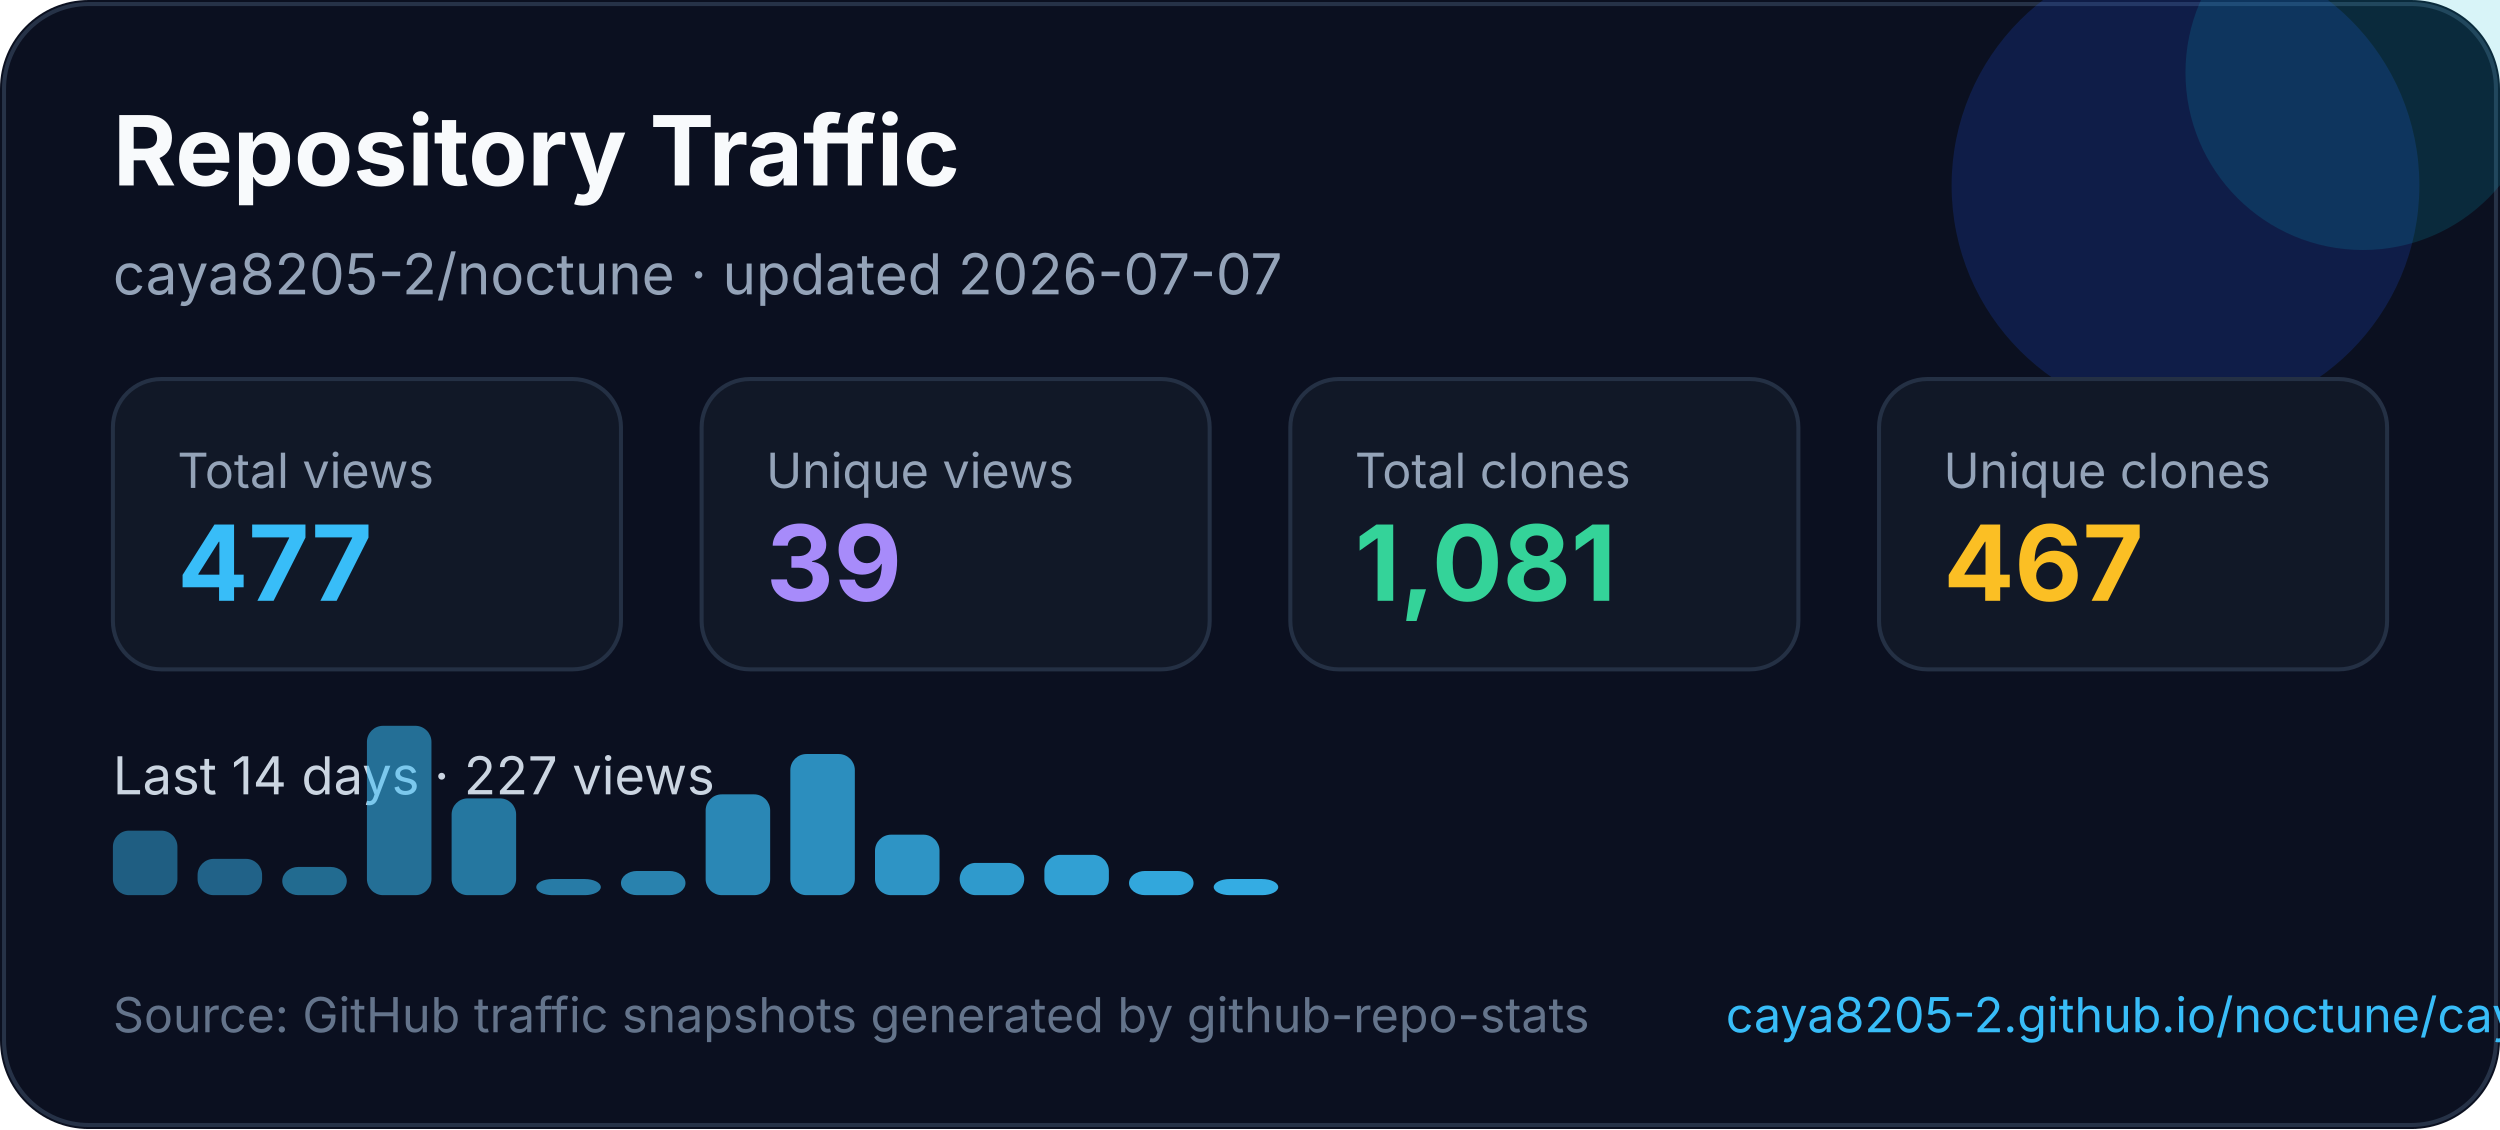
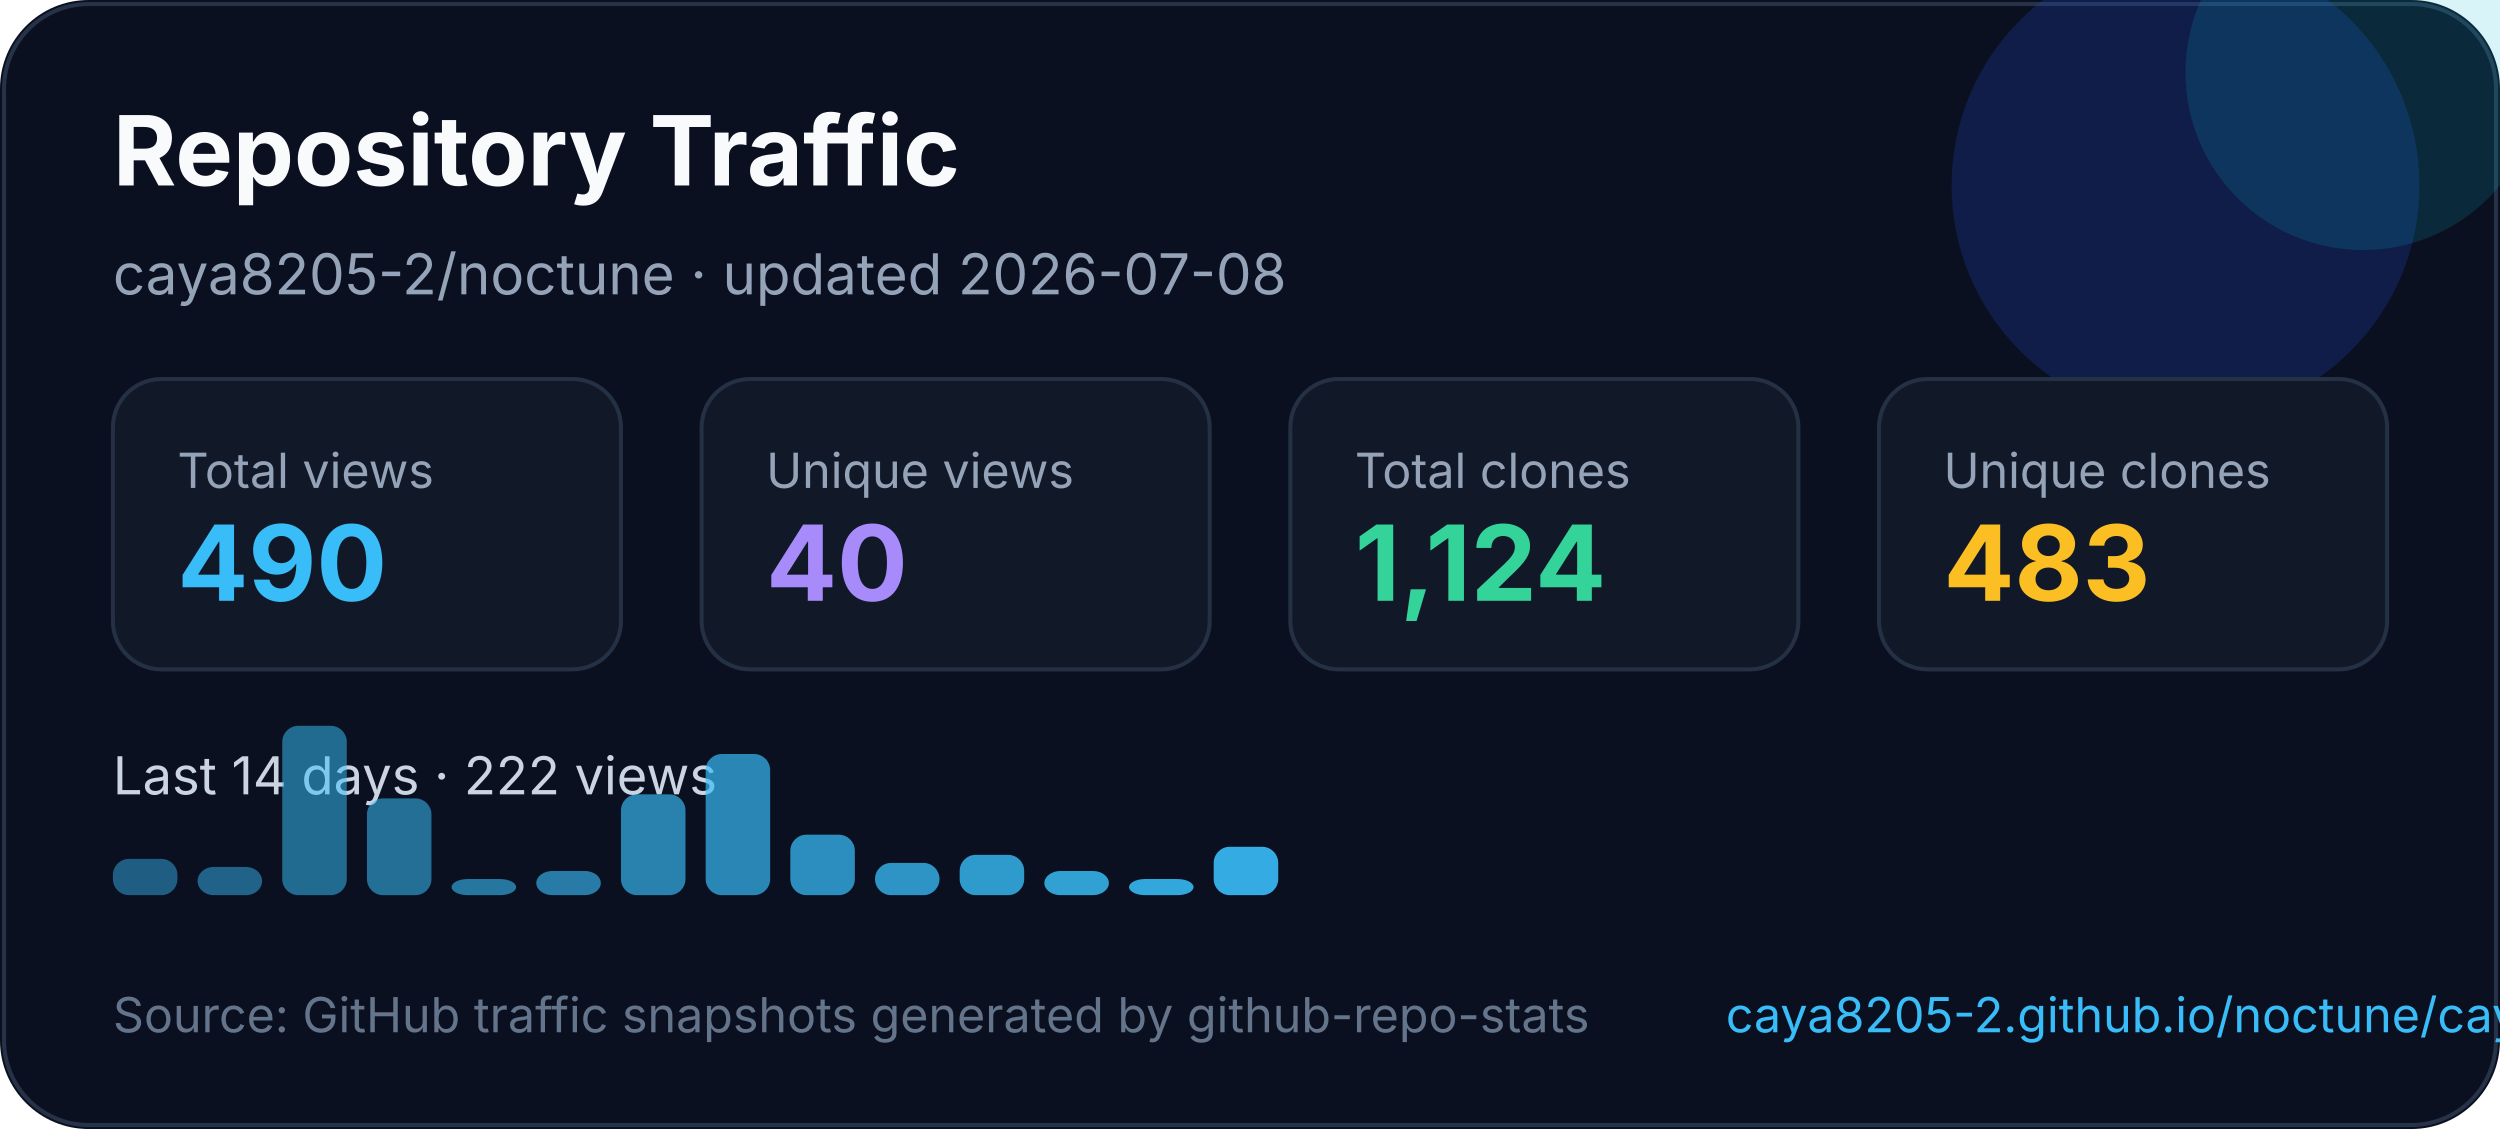
<svg xmlns="http://www.w3.org/2000/svg" width="620" height="280" viewBox="0 0 620 280" fill="none" role="img" aria-labelledby="title desc">
  <style>
    text { font-family: Inter, Segoe UI, Arial, sans-serif; }
  </style>
  <rect width="620" height="280" rx="22" fill="#0B1020" />
  <rect x="1" y="1" width="618" height="278" rx="21" stroke="#263247" />
  <circle cx="542" cy="46" r="58" fill="#1D4ED8" opacity="0.22" />
  <circle cx="586" cy="18" r="44" fill="#06B6D4" opacity="0.16" />
  <text x="28" y="46" fill="#F8FAFC" font-size="24" font-weight="700">Repository Traffic</text>
-   <text x="28" y="73" fill="#94A3B8" font-size="14">caya8205-2/noctune · updated 2026-07-07</text>
+   <text x="28" y="73" fill="#94A3B8" font-size="14">caya8205-2/noctune · updated 2026-07-08</text>
  <g transform="translate(28 94)">
    <rect width="126" height="72" rx="12" fill="#111827" stroke="#243044" />
    <text x="16" y="27" fill="#94a3b8" font-size="12">Total views</text>
-     <text x="16" y="55" fill="#38BDF8" font-size="26" font-weight="700">477</text>
+     <text x="16" y="55" fill="#38BDF8" font-size="26" font-weight="700">490</text>
  </g>
  <g transform="translate(174 94)">
    <rect width="126" height="72" rx="12" fill="#111827" stroke="#243044" />
    <text x="16" y="27" fill="#94a3b8" font-size="12">Unique views</text>
-     <text x="16" y="55" fill="#A78BFA" font-size="26" font-weight="700">39</text>
+     <text x="16" y="55" fill="#A78BFA" font-size="26" font-weight="700">40</text>
  </g>
  <g transform="translate(320 94)">
    <rect width="126" height="72" rx="12" fill="#111827" stroke="#243044" />
    <text x="16" y="27" fill="#94a3b8" font-size="12">Total clones</text>
-     <text x="16" y="55" fill="#34D399" font-size="26" font-weight="700">1,081</text>
+     <text x="16" y="55" fill="#34D399" font-size="26" font-weight="700">1,124</text>
  </g>
  <g transform="translate(466 94)">
    <rect width="126" height="72" rx="12" fill="#111827" stroke="#243044" />
    <text x="16" y="27" fill="#94a3b8" font-size="12">Unique clones</text>
-     <text x="16" y="55" fill="#FBBF24" font-size="26" font-weight="700">467</text>
+     <text x="16" y="55" fill="#FBBF24" font-size="26" font-weight="700">483</text>
  </g>
  <g transform="translate(0 0)">
-     <text x="28" y="197" fill="#CBD5E1" font-size="13">Last 14 days · 227 views</text>
-     <rect x="28" y="206" width="16" height="16" rx="4" fill="#38bdf8" opacity="0.45" />
-     <rect x="49" y="213" width="16" height="9" rx="4" fill="#38bdf8" opacity="0.48" />
-     <rect x="70" y="215" width="16" height="7" rx="4" fill="#38bdf8" opacity="0.52" />
-     <rect x="91" y="180" width="16" height="42" rx="4" fill="#38bdf8" opacity="0.55" />
-     <rect x="112" y="198" width="16" height="24" rx="4" fill="#38bdf8" opacity="0.59" />
-     <rect x="133" y="218" width="16" height="4" rx="4" fill="#38bdf8" opacity="0.62" />
-     <rect x="154" y="216" width="16" height="6" rx="4" fill="#38bdf8" opacity="0.66" />
-     <rect x="175" y="197" width="16" height="25" rx="4" fill="#38bdf8" opacity="0.69" />
-     <rect x="196" y="187" width="16" height="35" rx="4" fill="#38bdf8" opacity="0.73" />
-     <rect x="217" y="207" width="16" height="15" rx="4" fill="#38bdf8" opacity="0.76" />
-     <rect x="238" y="214" width="16" height="8" rx="4" fill="#38bdf8" opacity="0.80" />
-     <rect x="259" y="212" width="16" height="10" rx="4" fill="#38bdf8" opacity="0.83" />
-     <rect x="280" y="216" width="16" height="6" rx="4" fill="#38bdf8" opacity="0.87" />
-     <rect x="301" y="218" width="16" height="4" rx="4" fill="#38bdf8" opacity="0.90" />
+     <text x="28" y="197" fill="#CBD5E1" font-size="13">Last 14 days · 222 views</text>
+     <rect x="28" y="213" width="16" height="9" rx="4" fill="#38bdf8" opacity="0.45" />
+     <rect x="49" y="215" width="16" height="7" rx="4" fill="#38bdf8" opacity="0.48" />
+     <rect x="70" y="180" width="16" height="42" rx="4" fill="#38bdf8" opacity="0.52" />
+     <rect x="91" y="198" width="16" height="24" rx="4" fill="#38bdf8" opacity="0.55" />
+     <rect x="112" y="218" width="16" height="4" rx="4" fill="#38bdf8" opacity="0.59" />
+     <rect x="133" y="216" width="16" height="6" rx="4" fill="#38bdf8" opacity="0.62" />
+     <rect x="154" y="197" width="16" height="25" rx="4" fill="#38bdf8" opacity="0.66" />
+     <rect x="175" y="187" width="16" height="35" rx="4" fill="#38bdf8" opacity="0.69" />
+     <rect x="196" y="207" width="16" height="15" rx="4" fill="#38bdf8" opacity="0.73" />
+     <rect x="217" y="214" width="16" height="8" rx="4" fill="#38bdf8" opacity="0.76" />
+     <rect x="238" y="212" width="16" height="10" rx="4" fill="#38bdf8" opacity="0.80" />
+     <rect x="259" y="216" width="16" height="6" rx="4" fill="#38bdf8" opacity="0.83" />
+     <rect x="280" y="218" width="16" height="4" rx="4" fill="#38bdf8" opacity="0.87" />
+     <rect x="301" y="210" width="16" height="12" rx="4" fill="#38bdf8" opacity="0.90" />
  </g>
  <text x="28" y="256" fill="#64748B" font-size="12">Source: GitHub traffic snapshots generated by github-repo-stats</text>
  <text x="428" y="256" fill="#38BDF8" font-size="12">caya8205-2.github.io/noctune/caya8205-2/noctune/latest-report/report.html</text>
</svg>
